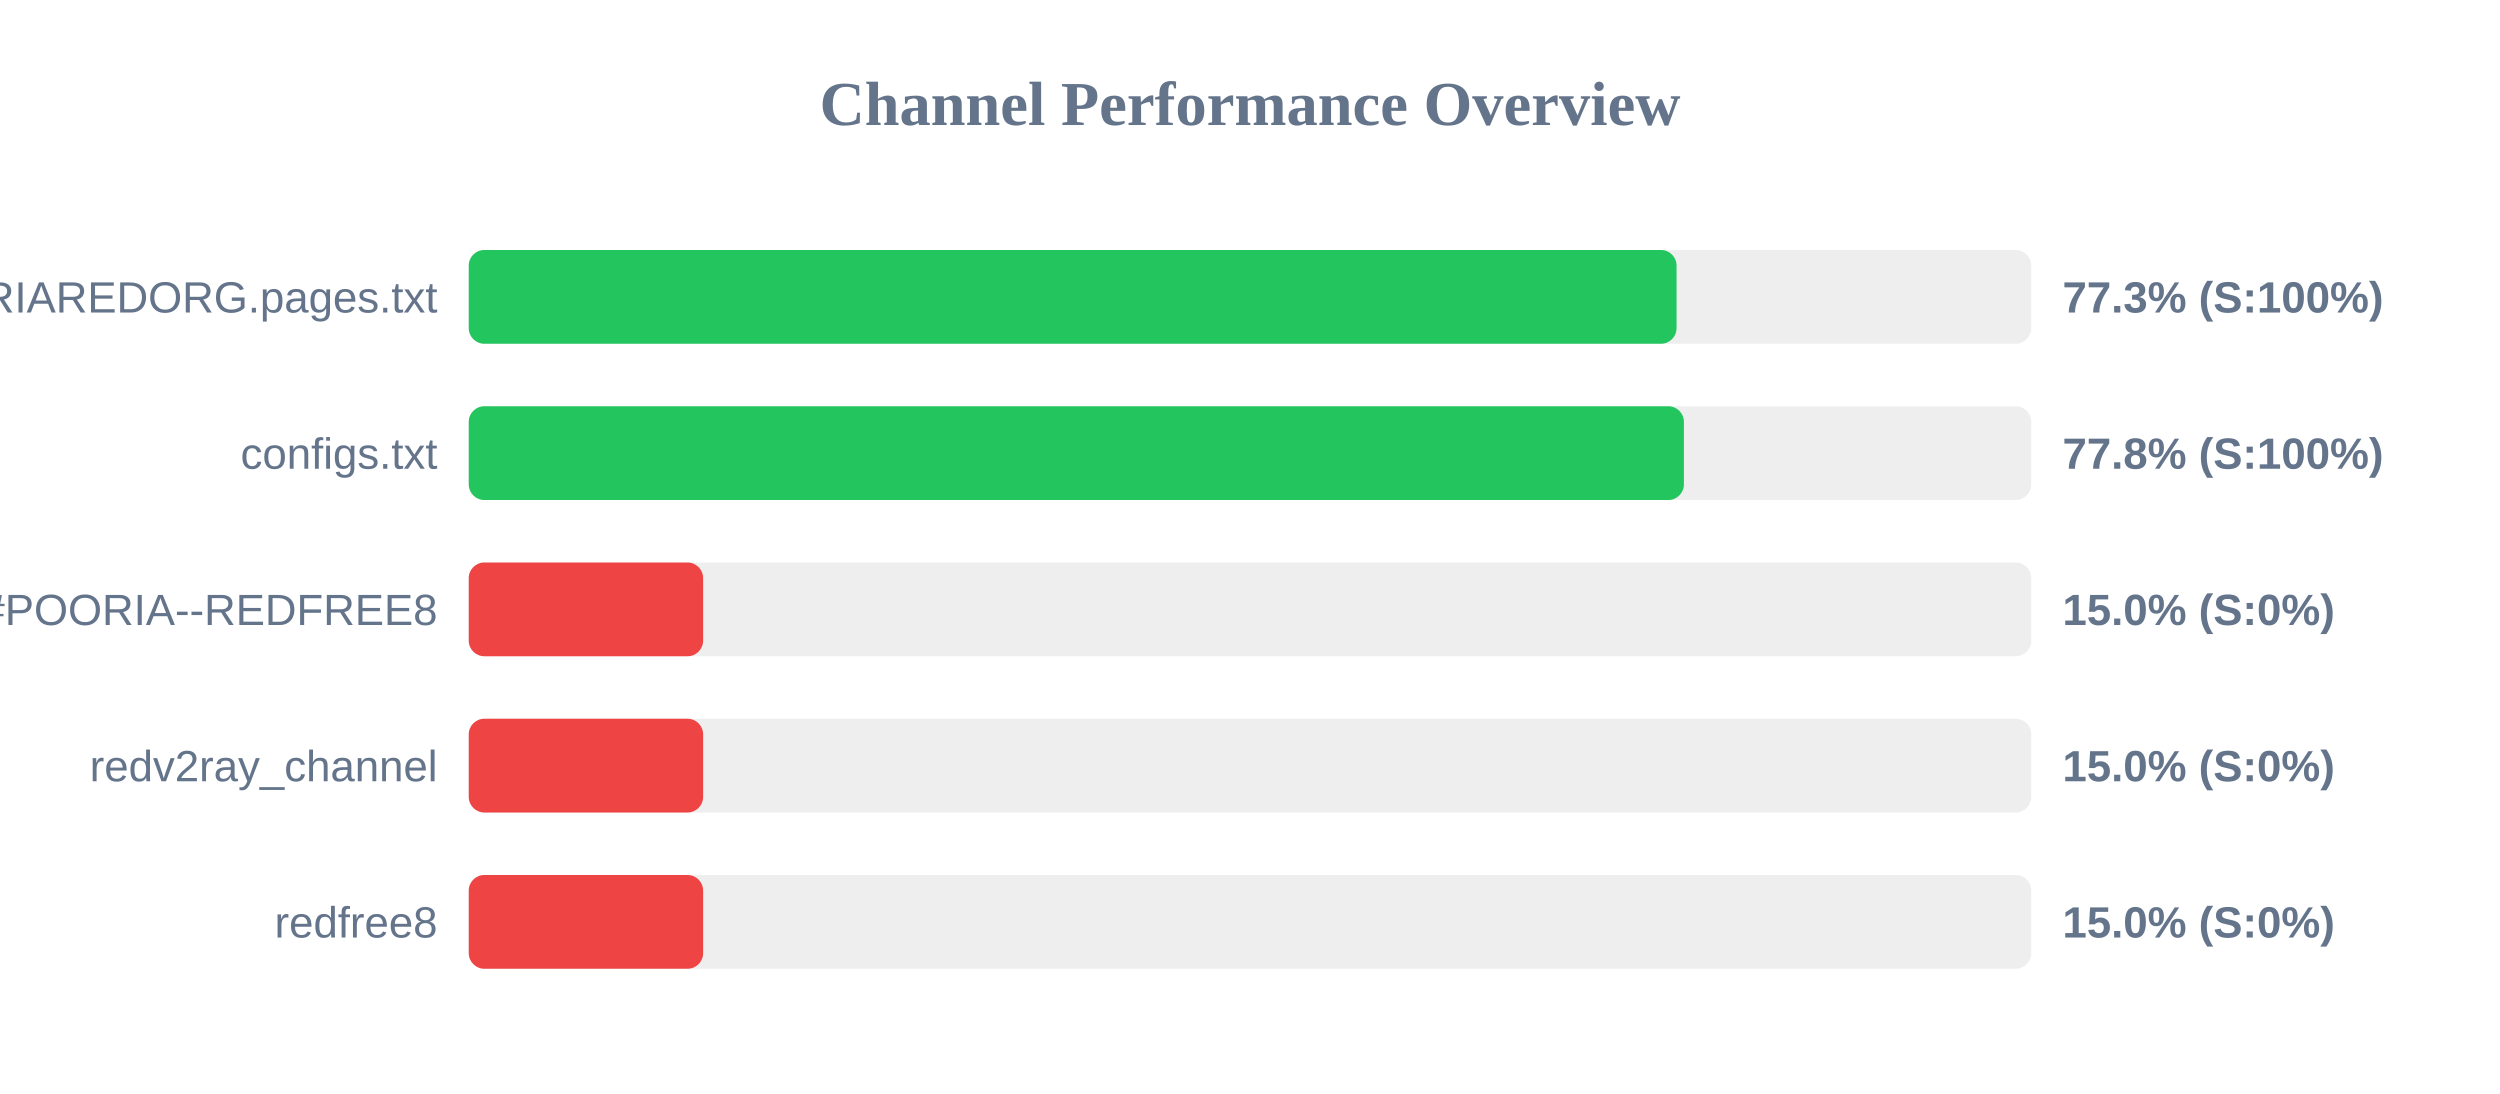
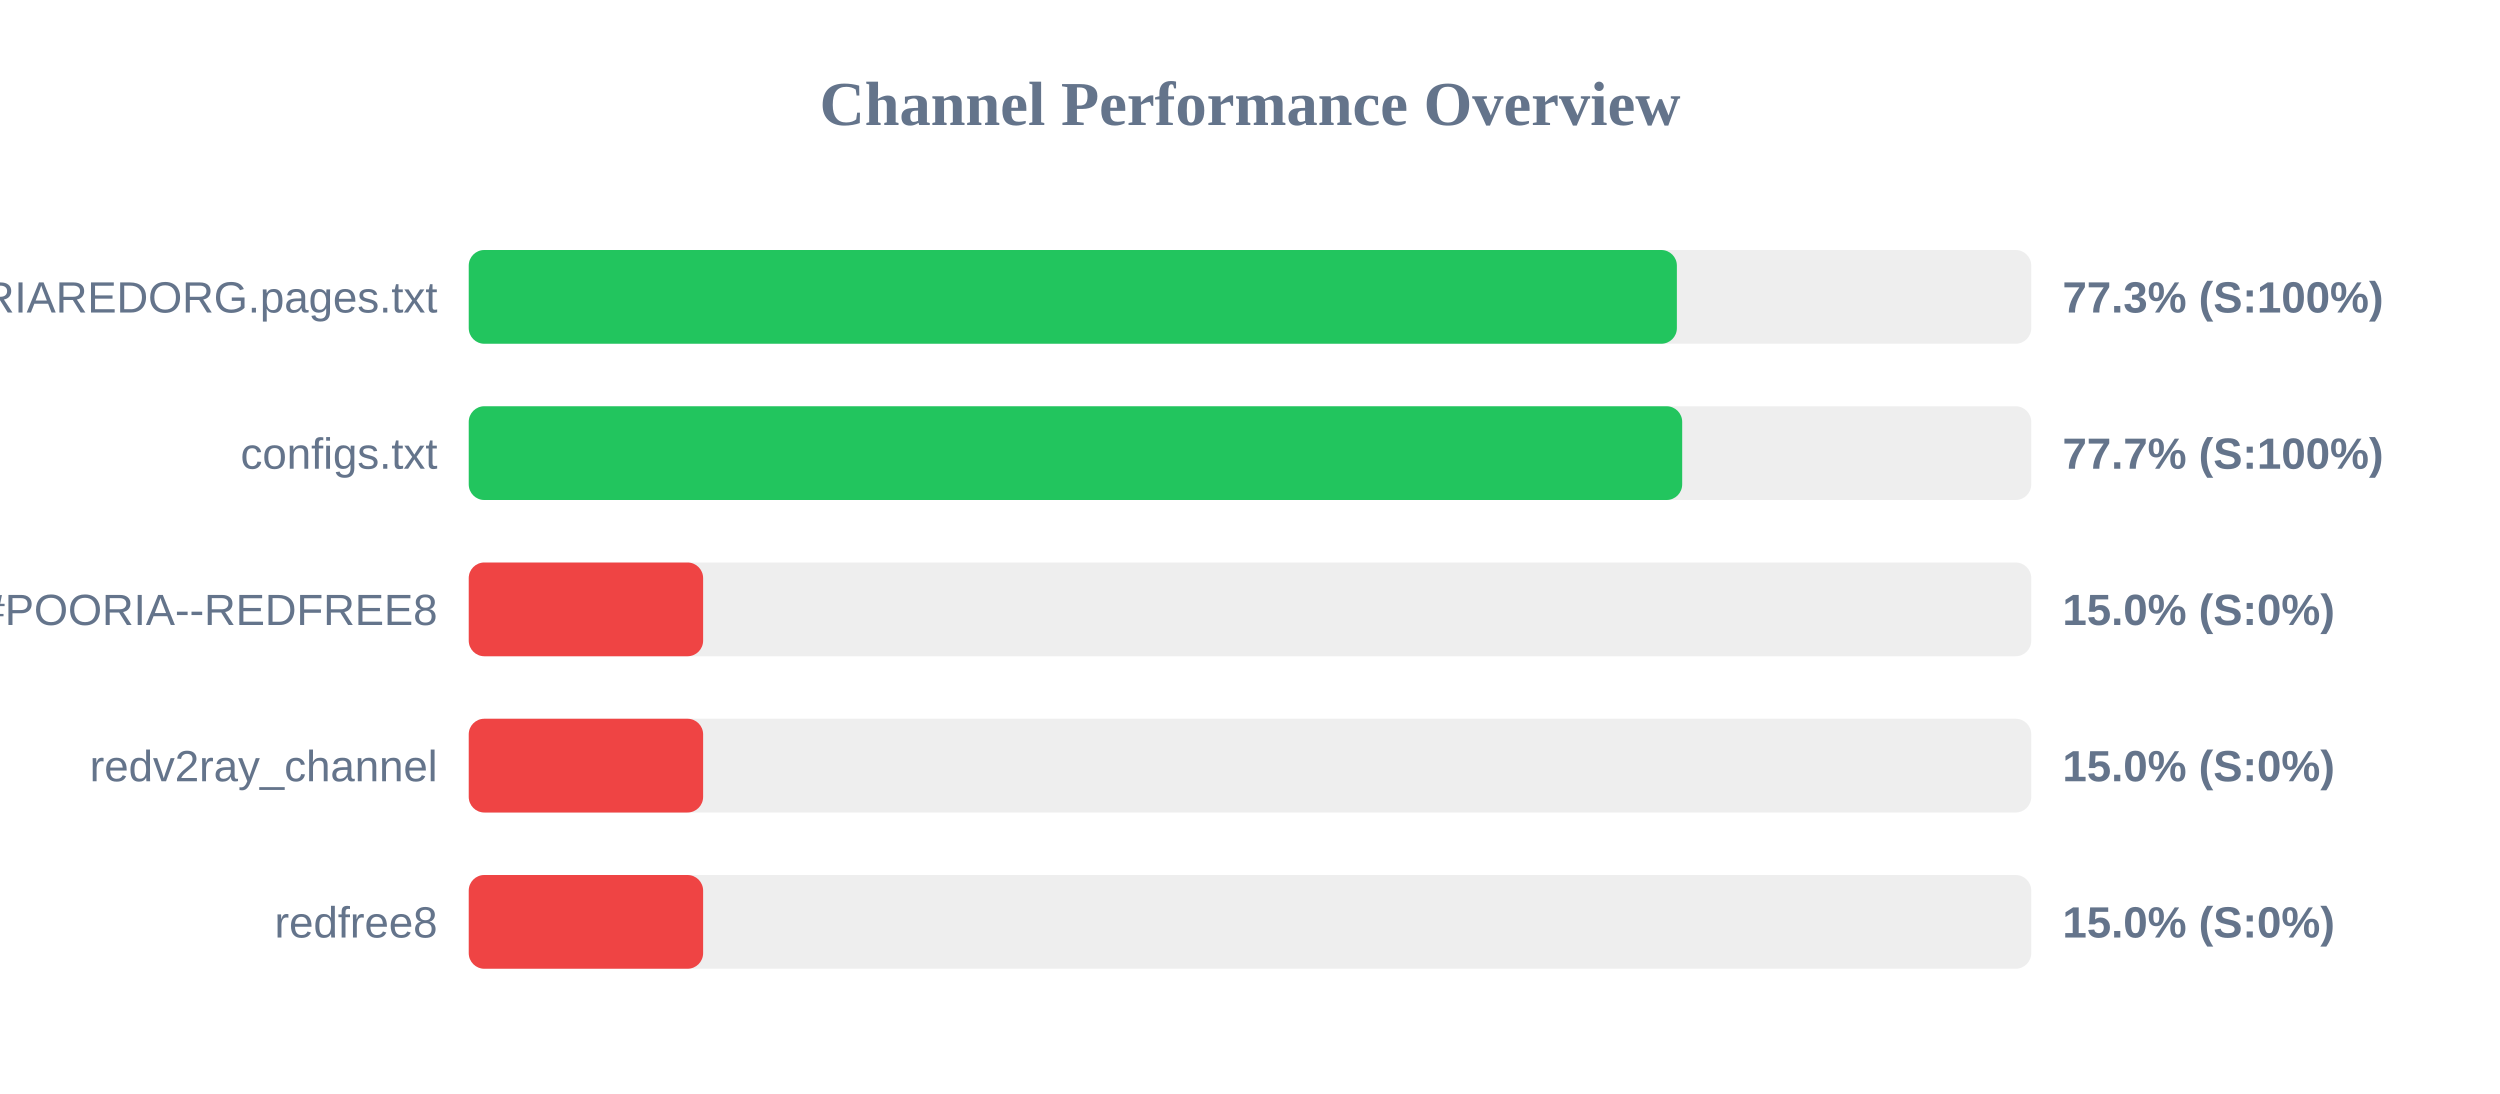
<svg xmlns="http://www.w3.org/2000/svg" width="800" height="350" version="1.1">
  <style>
        .row { font: 14px Arial; fill: #64748b; }
        .score { font: bold 14px Arial; fill: #64748b; }
    </style>
  <text x="400" y="40" text-anchor="middle" font-size="20px" font-weight="bold" fill="#64748b">Channel Performance Overview</text>
  <rect x="150" y="80" width="500" height="30" fill="#eee" rx="5" />
-   <rect x="150" y="80" width="386.5" height="30" fill="#22c55e" rx="5" />
+   <rect x="150" y="80" width="386.6" height="30" fill="#22c55e" rx="5" />
  <text x="140" y="100" text-anchor="end" class="row">POORIAREDORG.pages.txt</text>
  <text x="660" y="100" text-anchor="start" class="score">77.3% (S:100%)</text>
  <rect x="150" y="130" width="500" height="30" fill="#eee" rx="5" />
-   <rect x="150" y="130" width="388.85" height="30" fill="#22c55e" rx="5" />
+   <rect x="150" y="130" width="388.3" height="30" fill="#22c55e" rx="5" />
  <text x="140" y="150" text-anchor="end" class="row">configs.txt</text>
-   <text x="660" y="150" text-anchor="start" class="score">77.8% (S:100%)</text>
+   <text x="660" y="150" text-anchor="start" class="score">77.7% (S:100%)</text>
  <rect x="150" y="180" width="500" height="30" fill="#eee" rx="5" />
  <rect x="150" y="180" width="75.0" height="30" fill="#ef4444" rx="5" />
  <text x="140" y="200" text-anchor="end" class="row">POORIA--REDFREE8.txt#POORIA--REDFREE8</text>
  <text x="660" y="200" text-anchor="start" class="score">15.0% (S:0%)</text>
  <rect x="150" y="230" width="500" height="30" fill="#eee" rx="5" />
  <rect x="150" y="230" width="75.0" height="30" fill="#ef4444" rx="5" />
  <text x="140" y="250" text-anchor="end" class="row">redv2ray_channel</text>
  <text x="660" y="250" text-anchor="start" class="score">15.0% (S:0%)</text>
  <rect x="150" y="280" width="500" height="30" fill="#eee" rx="5" />
  <rect x="150" y="280" width="75.0" height="30" fill="#ef4444" rx="5" />
  <text x="140" y="300" text-anchor="end" class="row">redfree8</text>
  <text x="660" y="300" text-anchor="start" class="score">15.0% (S:0%)</text>
</svg>
